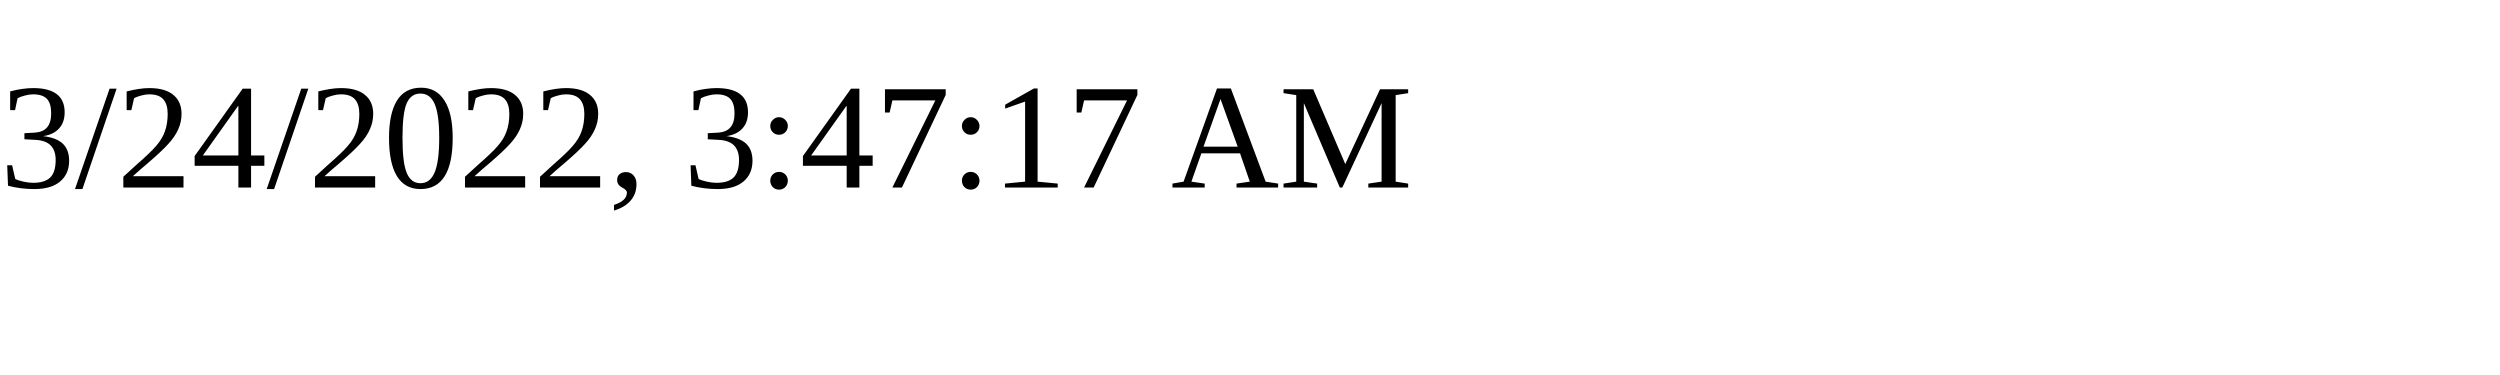
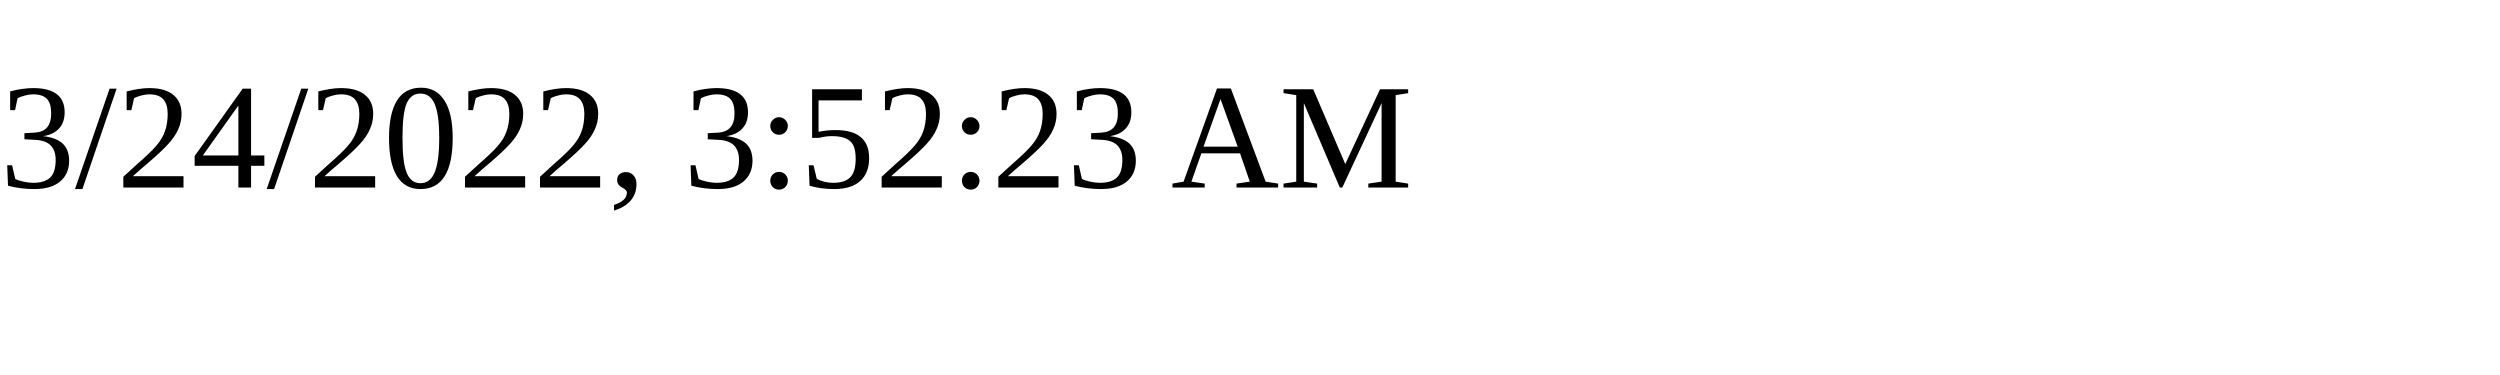
<svg xmlns="http://www.w3.org/2000/svg" height="30" width="200">
-   <text x="0" y="15">3/24/2022, 3:47:17 AM</text>
+   <text x="0" y="15">3/24/2022, 3:52:23 AM</text>
</svg>
